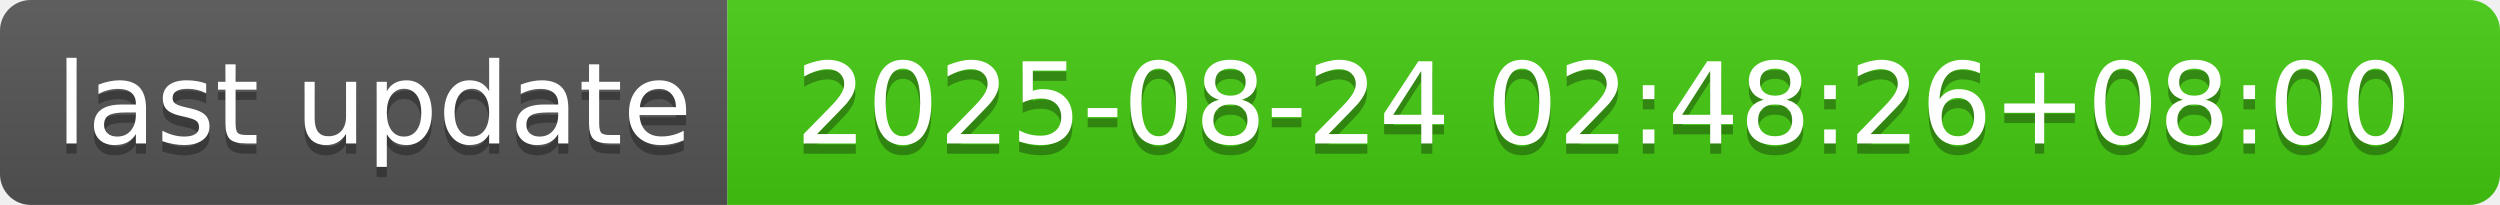
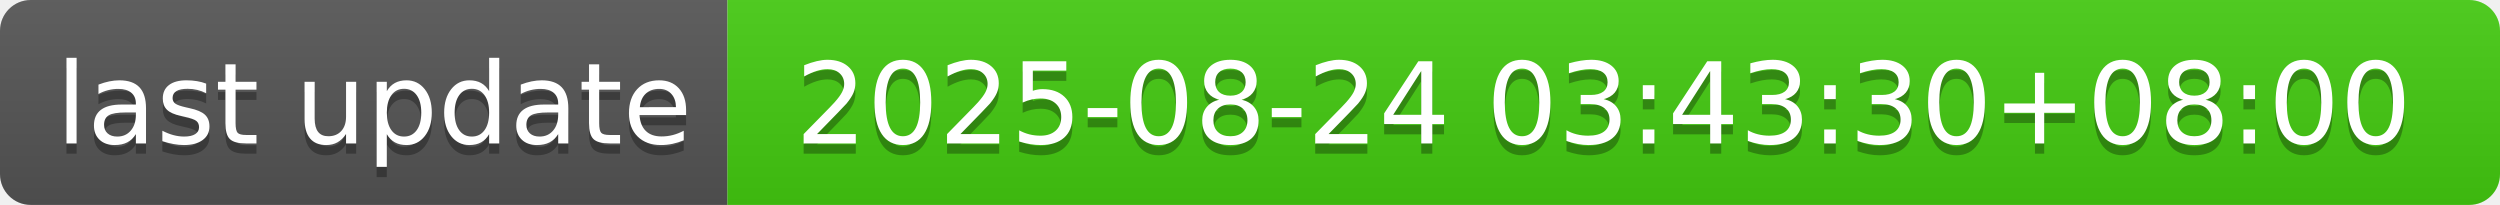
- <svg xmlns="http://www.w3.org/2000/svg" width="244" height="20" role="img" aria-label="last update: 2025-08-24 02:48:26+08:00">
+ <svg xmlns="http://www.w3.org/2000/svg" width="244" height="20" role="img" aria-label="last update: 2025-08-24 03:43:30+08:00">
  <linearGradient id="s" x2="0" y2="100%">
    <stop offset="0" stop-color="#bbb" stop-opacity=".1" />
    <stop offset="1" stop-opacity=".1" />
  </linearGradient>
  <clipPath id="r">
    <rect width="244" height="20" rx="3" fill="#fff" />
  </clipPath>
  <g clip-path="url(#r)">
    <rect width="71" height="20" fill="#555" />
    <rect x="71" width="173" height="20" fill="#4c1" />
    <rect width="244" height="20" fill="url(#s)" />
  </g>
  <g fill="#fff" text-anchor="middle" font-family="Verdana,Geneva,DejaVu Sans,sans-serif" text-rendering="geometricPrecision" font-size="110">
    <text aria-hidden="true" x="365" y="150" fill="#010101" fill-opacity=".3" transform="scale(.1)" textLength="610">last update</text>
    <text x="365" y="140" transform="scale(.1)" fill="#fff" textLength="610">last update</text>
-     <text aria-hidden="true" x="1565" y="150" fill="#010101" fill-opacity=".3" transform="scale(.1)" textLength="1630">2025-08-24 02:48:26+08:00</text>
-     <text x="1565" y="140" transform="scale(.1)" fill="#fff" textLength="1630">2025-08-24 02:48:26+08:00</text>
+     <text aria-hidden="true" x="1565" y="150" fill="#010101" fill-opacity=".3" transform="scale(.1)" textLength="1630">2025-08-24 03:43:30+08:00</text>
+     <text x="1565" y="140" transform="scale(.1)" fill="#fff" textLength="1630">2025-08-24 03:43:30+08:00</text>
  </g>
</svg>
